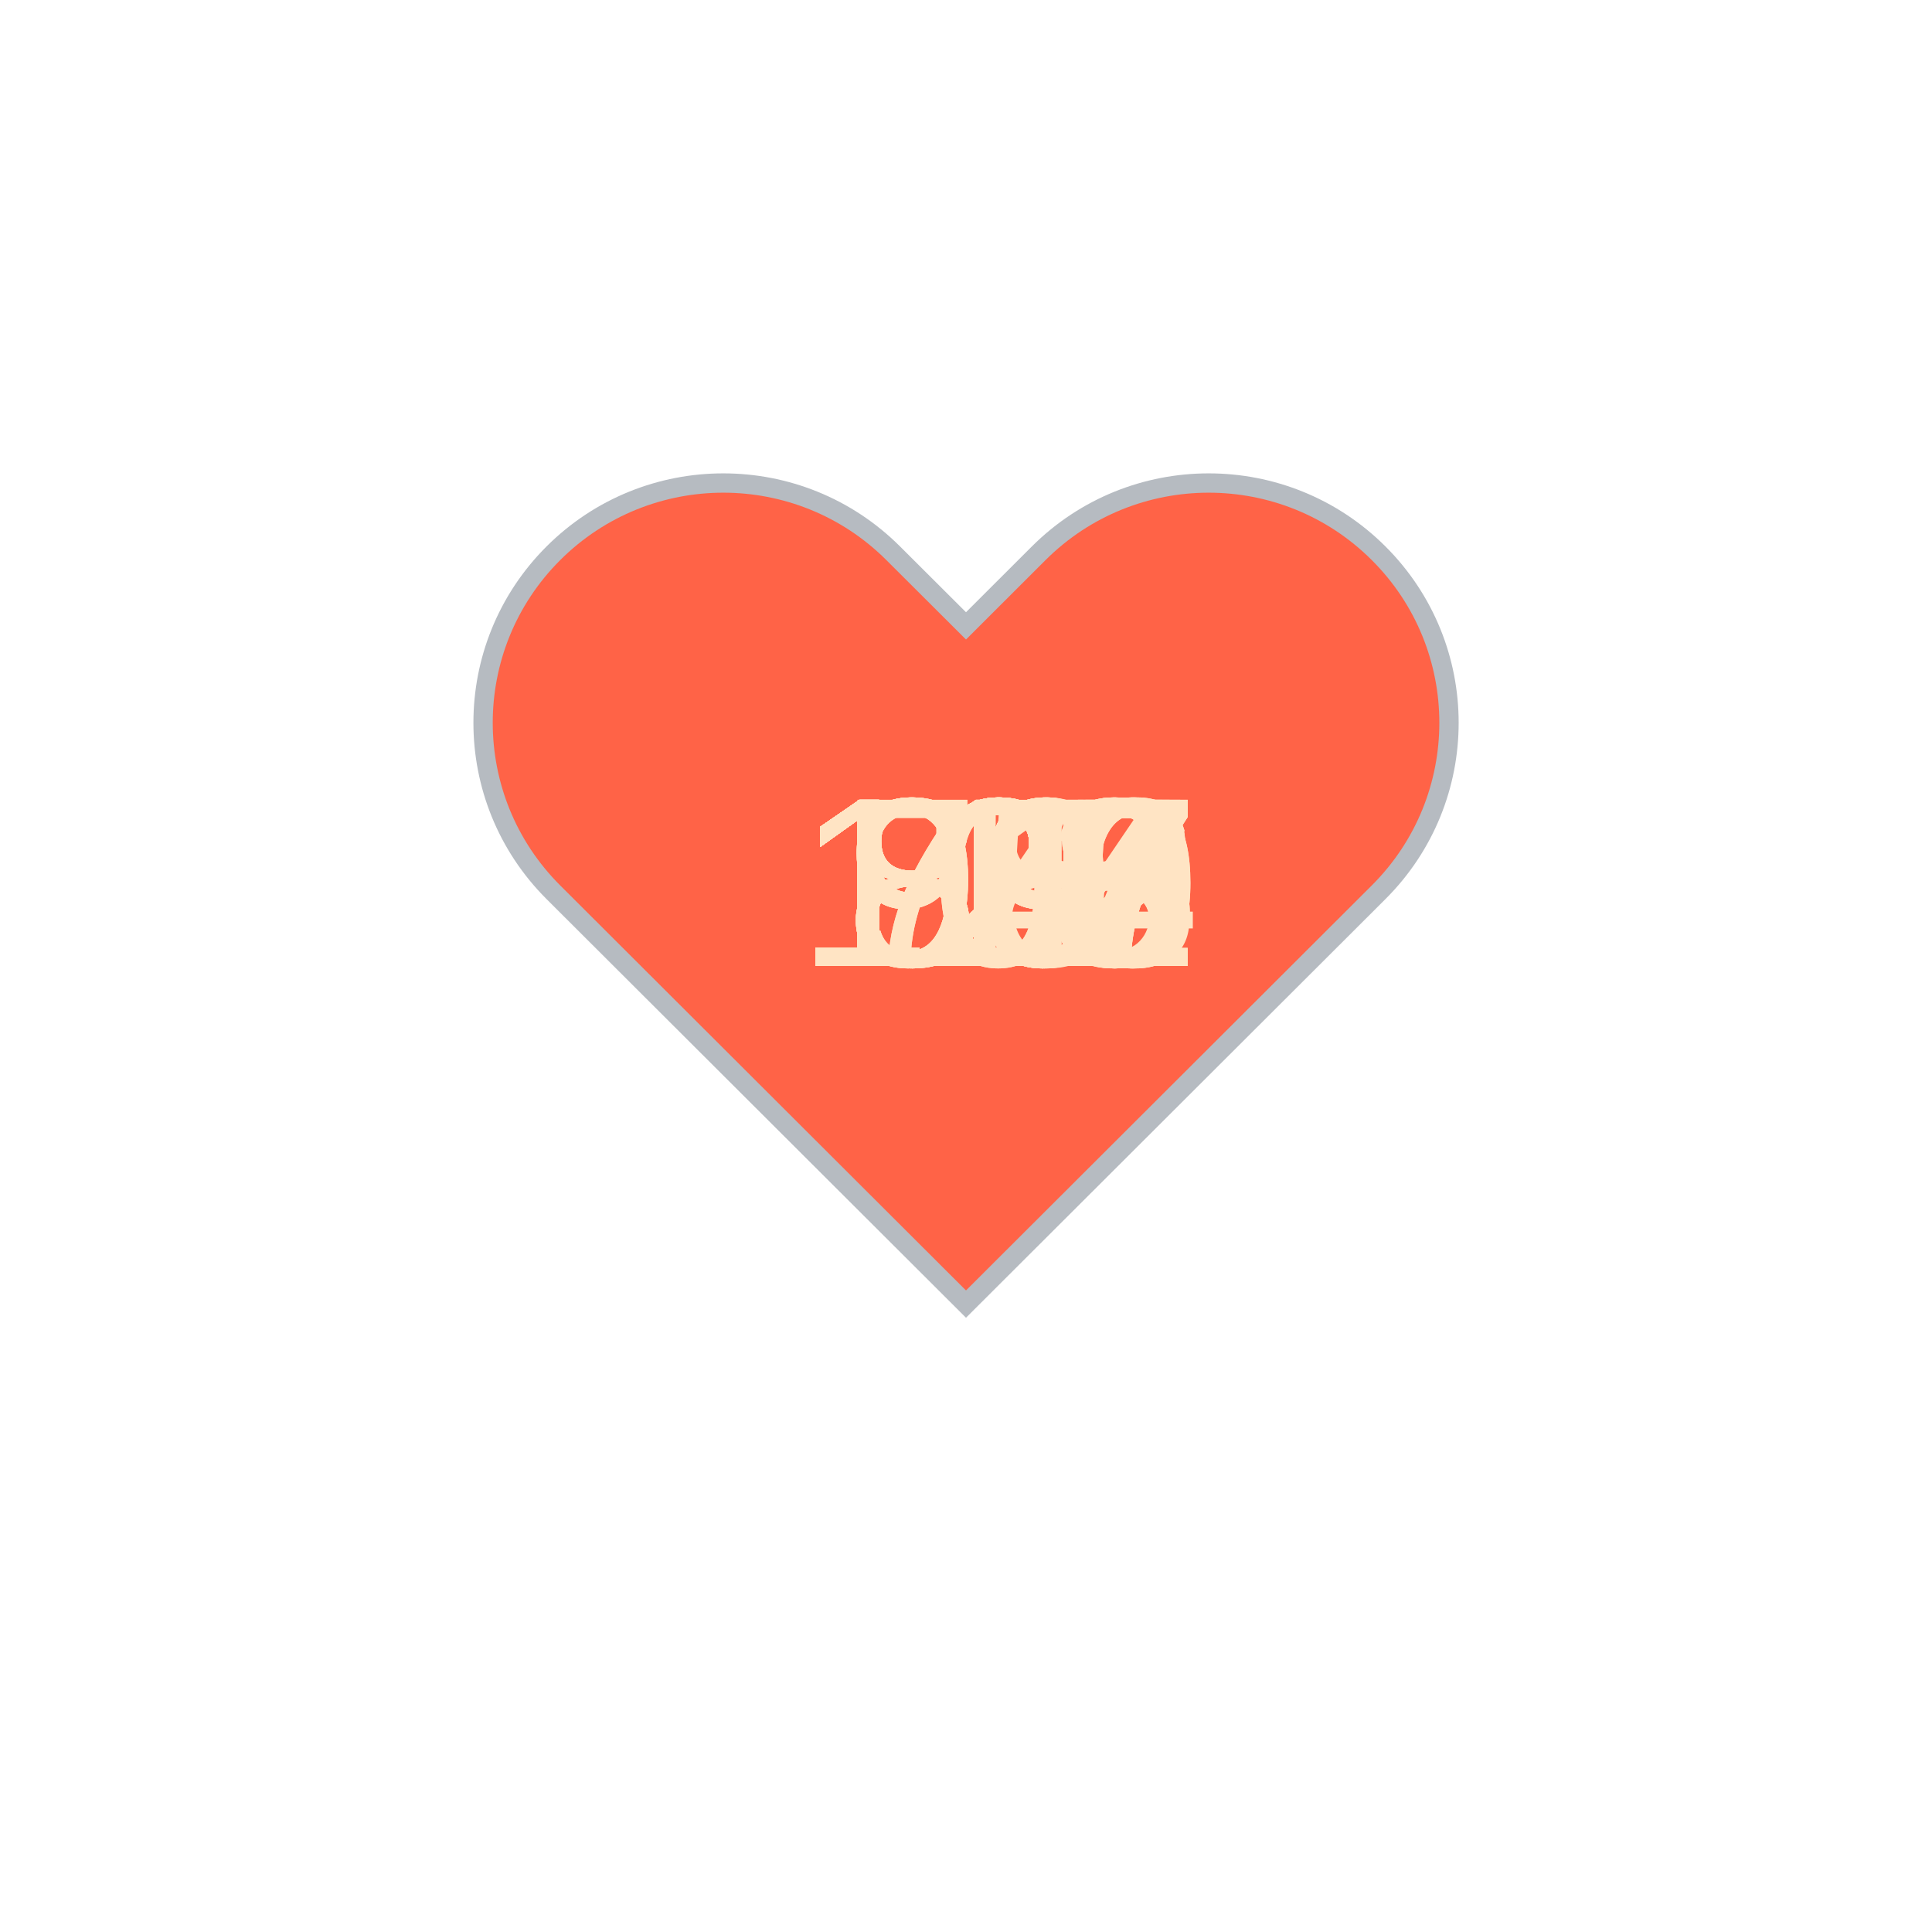
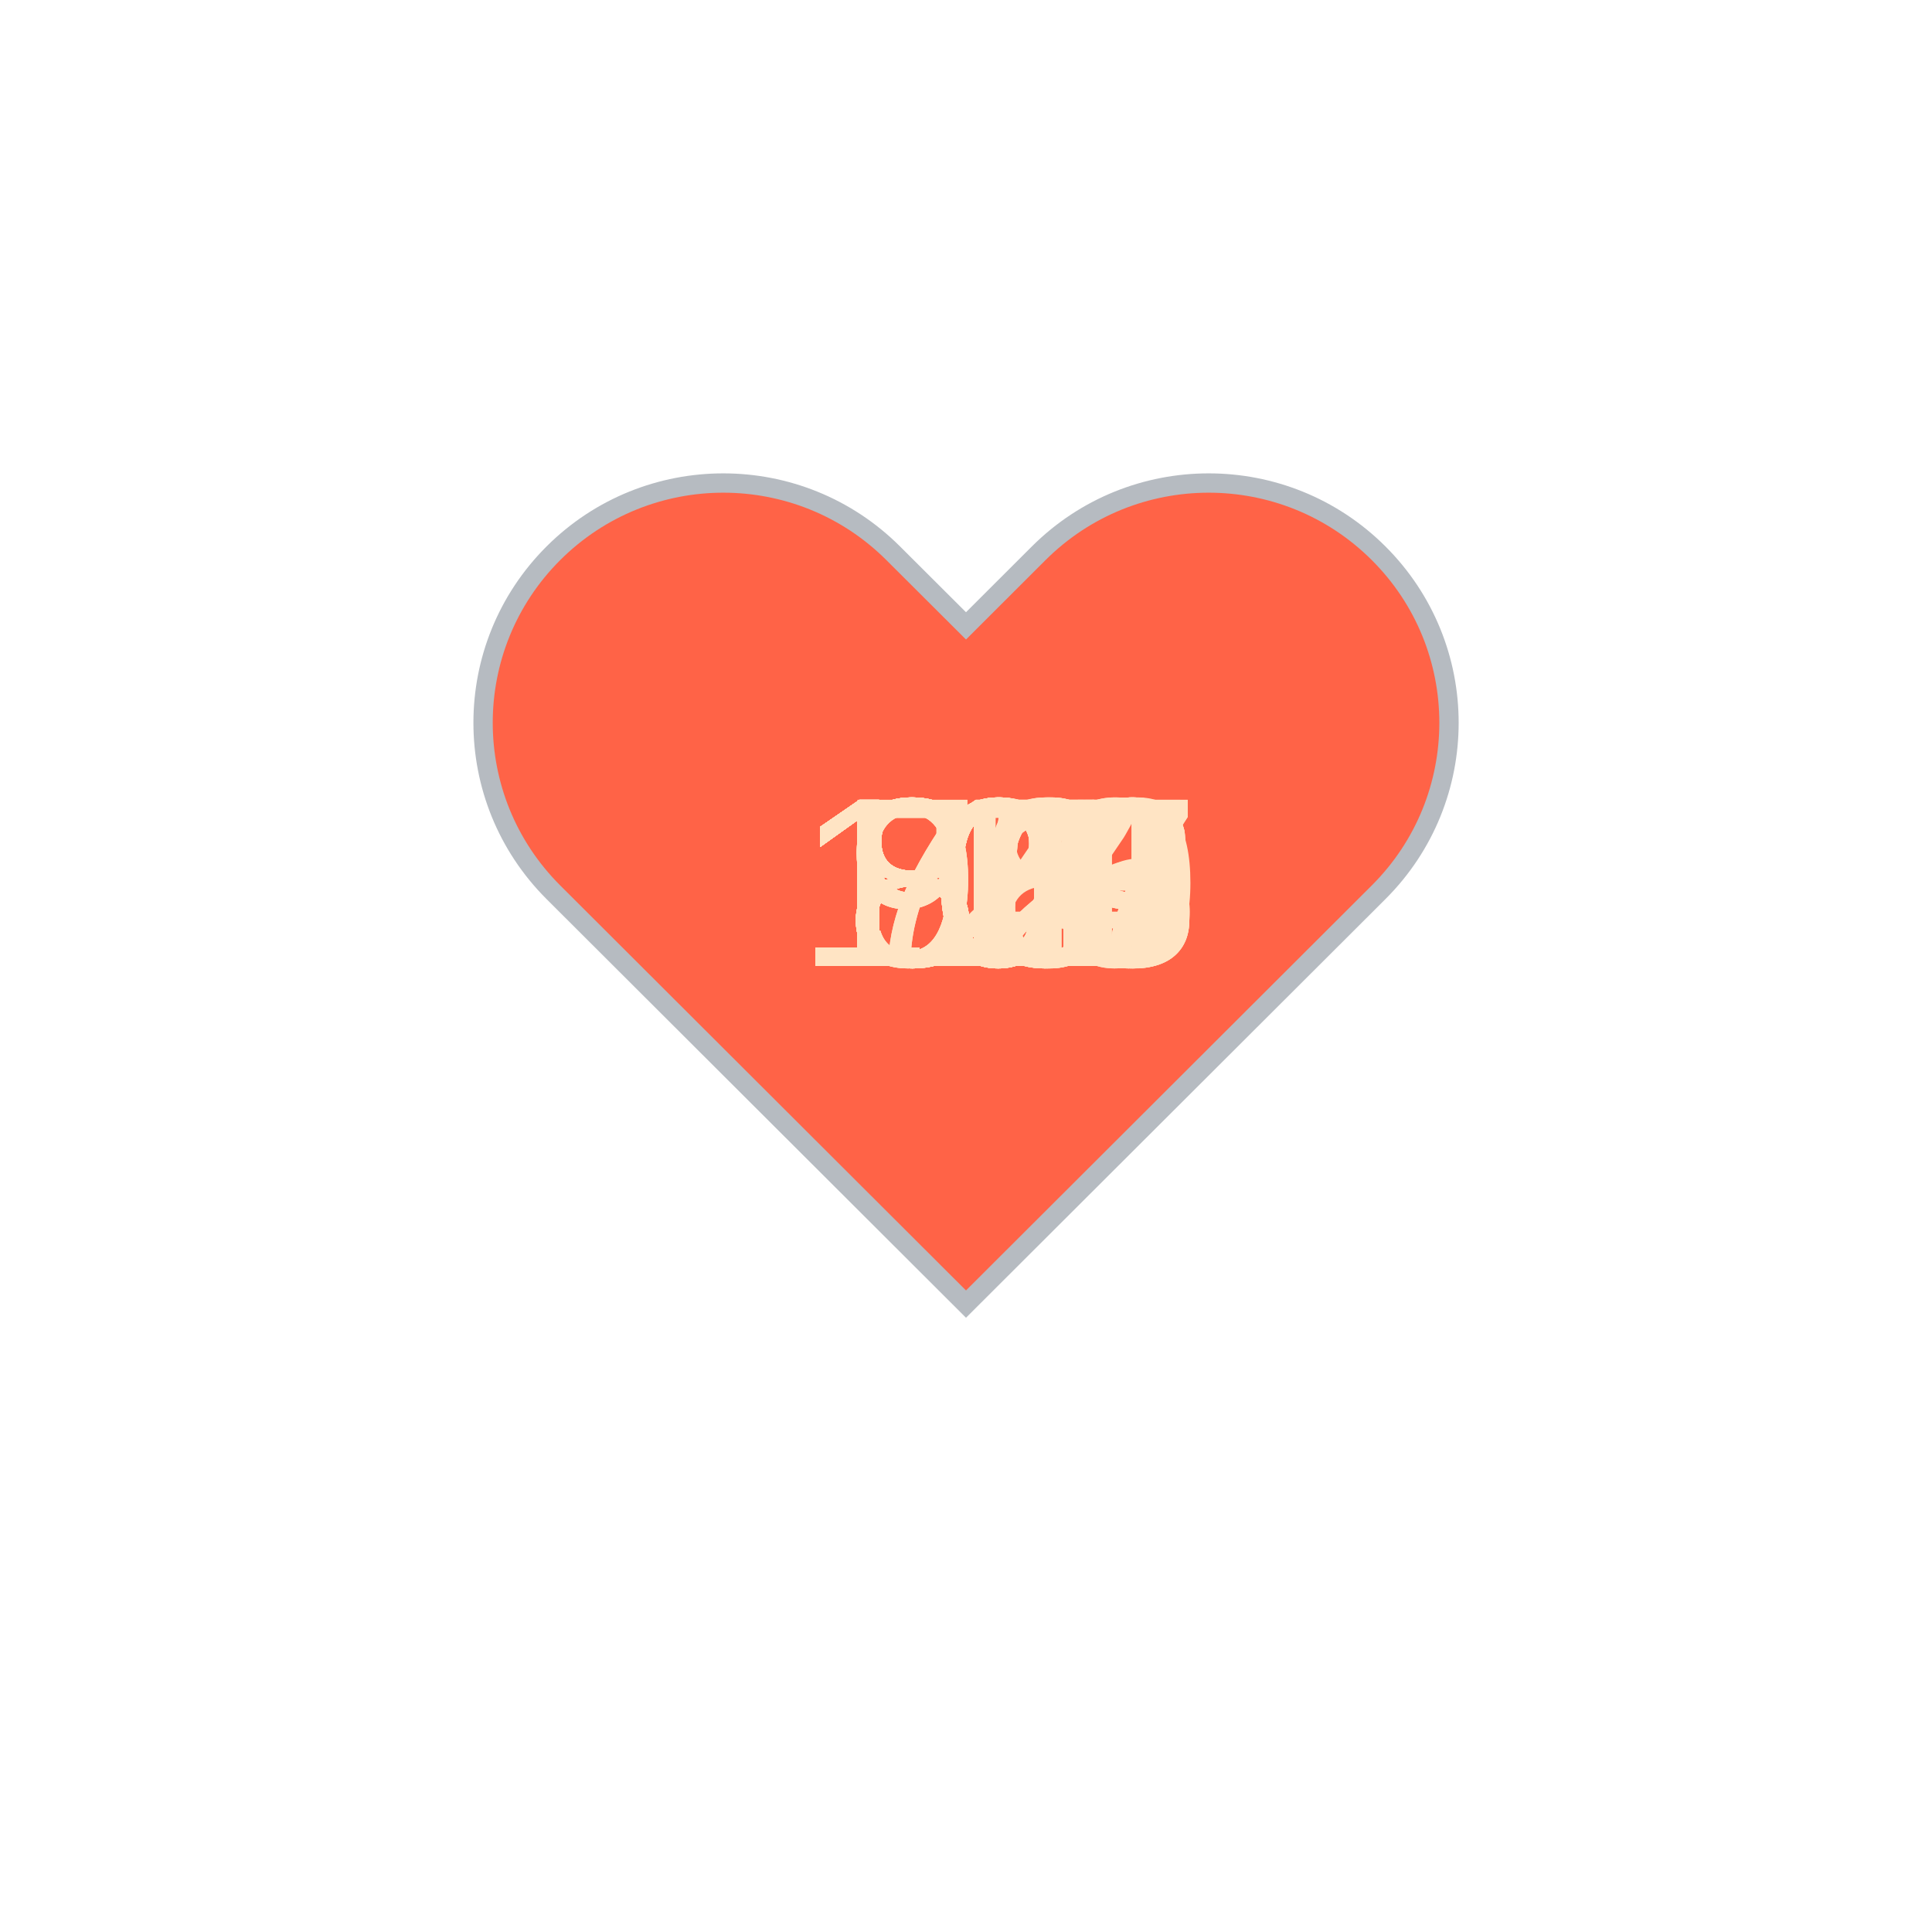
<svg xmlns="http://www.w3.org/2000/svg" baseProfile="full" height="150" version="1.1" viewBox="0,0,200,200" width="150">
  <defs />
  <g transform="translate(100 100)">
    <path d="M92.71,7.27L92.71,7.27c-9.71-9.69-25.46-9.69-35.18,0L50,14.79l-7.54-7.52C32.75-2.42,17-2.42,7.29,7.27v0 c-9.71,9.69-9.71,25.41,0,35.1L50,85l42.71-42.63C102.43,32.68,102.43,16.96,92.71,7.27z" fill="tomato" stroke="#B6BBC1" stroke-width="2" transform="translate(-50 -50)" />
    <animateTransform additive="sum" attributeName="transform" dur="1.2s" repeatCount="indefinite" type="scale" values="1; 1.5; 1.25; 1.5; 1.5; 1;" />
-     <text fill="bisque" style="font-size:25px; font-family:Arial" transform="translate(-17.5 0)">127<animate attributeName="visibility" dur="36.0s" keyTimes="0;0.03;0.07;0.1;0.13;0.17;0.2;0.23;0.27;0.3;0.33;0.37;0.4;0.43;0.47;0.5;0.53;0.57;0.6;0.63;0.67;0.7;0.73;0.77;0.8;0.83;0.87;0.9;0.93;0.97;1.0" repeatCount="indefinite" values="visible;hidden;hidden;hidden;hidden;hidden;hidden;hidden;hidden;hidden;hidden;hidden;hidden;hidden;hidden;hidden;hidden;hidden;hidden;hidden;hidden;hidden;hidden;hidden;hidden;hidden;hidden;hidden;hidden;hidden;hidden" />
+     <text fill="bisque" style="font-size:25px; font-family:Arial" transform="translate(-12.5 0)">86<animate attributeName="visibility" dur="36.0s" keyTimes="0;0.03;0.07;0.1;0.13;0.17;0.2;0.23;0.27;0.3;0.33;0.37;0.4;0.43;0.47;0.5;0.53;0.57;0.6;0.63;0.67;0.7;0.73;0.77;0.8;0.83;0.87;0.9;0.93;0.97;1.0" repeatCount="indefinite" values="visible;hidden;hidden;hidden;hidden;hidden;hidden;hidden;hidden;hidden;hidden;hidden;hidden;hidden;hidden;hidden;hidden;hidden;hidden;hidden;hidden;hidden;hidden;hidden;hidden;hidden;hidden;hidden;hidden;hidden;hidden" />
    </text>
-     <text fill="bisque" style="font-size:25px; font-family:Arial" transform="translate(-17.5 0)">126<animate attributeName="visibility" dur="36.0s" keyTimes="0;0.03;0.07;0.1;0.13;0.17;0.2;0.23;0.27;0.3;0.33;0.37;0.4;0.43;0.47;0.5;0.53;0.57;0.6;0.63;0.67;0.7;0.73;0.77;0.8;0.83;0.87;0.9;0.93;0.97;1.0" repeatCount="indefinite" values="hidden;visible;hidden;hidden;hidden;hidden;hidden;hidden;hidden;hidden;hidden;hidden;hidden;hidden;hidden;hidden;hidden;hidden;hidden;hidden;hidden;hidden;hidden;hidden;hidden;hidden;hidden;hidden;hidden;hidden;hidden" />
+     <text fill="bisque" style="font-size:25px; font-family:Arial" transform="translate(-12.5 0)">87<animate attributeName="visibility" dur="36.0s" keyTimes="0;0.03;0.07;0.1;0.13;0.17;0.2;0.23;0.27;0.3;0.33;0.37;0.4;0.43;0.47;0.5;0.53;0.57;0.6;0.63;0.67;0.7;0.73;0.77;0.8;0.83;0.87;0.9;0.93;0.97;1.0" repeatCount="indefinite" values="hidden;visible;hidden;hidden;hidden;hidden;hidden;hidden;hidden;hidden;hidden;hidden;hidden;hidden;hidden;hidden;hidden;hidden;hidden;hidden;hidden;hidden;hidden;hidden;hidden;hidden;hidden;hidden;hidden;hidden;hidden" />
    </text>
-     <text fill="bisque" style="font-size:25px; font-family:Arial" transform="translate(-17.5 0)">125<animate attributeName="visibility" dur="36.0s" keyTimes="0;0.03;0.07;0.1;0.13;0.17;0.2;0.23;0.27;0.3;0.33;0.37;0.4;0.43;0.47;0.5;0.53;0.57;0.6;0.63;0.67;0.7;0.73;0.77;0.8;0.83;0.87;0.9;0.93;0.97;1.0" repeatCount="indefinite" values="hidden;hidden;visible;hidden;hidden;hidden;hidden;hidden;hidden;hidden;hidden;hidden;hidden;hidden;hidden;hidden;hidden;hidden;hidden;hidden;hidden;hidden;hidden;hidden;hidden;hidden;hidden;hidden;hidden;hidden;hidden" />
+     <text fill="bisque" style="font-size:25px; font-family:Arial" transform="translate(-12.5 0)">85<animate attributeName="visibility" dur="36.0s" keyTimes="0;0.03;0.07;0.1;0.13;0.17;0.2;0.23;0.27;0.3;0.33;0.37;0.4;0.43;0.47;0.5;0.53;0.57;0.6;0.63;0.67;0.7;0.73;0.77;0.8;0.83;0.87;0.9;0.93;0.97;1.0" repeatCount="indefinite" values="hidden;hidden;visible;hidden;hidden;hidden;hidden;hidden;hidden;hidden;hidden;hidden;hidden;hidden;hidden;hidden;hidden;hidden;hidden;hidden;hidden;hidden;hidden;hidden;hidden;hidden;hidden;hidden;hidden;hidden;hidden" />
    </text>
-     <text fill="bisque" style="font-size:25px; font-family:Arial" transform="translate(-17.5 0)">118<animate attributeName="visibility" dur="36.0s" keyTimes="0;0.03;0.07;0.1;0.13;0.17;0.2;0.23;0.27;0.3;0.33;0.37;0.4;0.43;0.47;0.5;0.53;0.57;0.6;0.63;0.67;0.7;0.73;0.77;0.8;0.83;0.87;0.9;0.93;0.97;1.0" repeatCount="indefinite" values="hidden;hidden;hidden;visible;hidden;hidden;hidden;hidden;hidden;hidden;hidden;hidden;hidden;hidden;hidden;hidden;hidden;hidden;hidden;hidden;hidden;hidden;hidden;hidden;hidden;hidden;hidden;hidden;hidden;hidden;hidden" />
+     <text fill="bisque" style="font-size:25px; font-family:Arial" transform="translate(-12.5 0)">85<animate attributeName="visibility" dur="36.0s" keyTimes="0;0.03;0.07;0.1;0.13;0.17;0.2;0.23;0.27;0.3;0.33;0.37;0.4;0.43;0.47;0.5;0.53;0.57;0.6;0.63;0.67;0.7;0.73;0.77;0.8;0.83;0.87;0.9;0.93;0.97;1.0" repeatCount="indefinite" values="hidden;hidden;hidden;visible;hidden;hidden;hidden;hidden;hidden;hidden;hidden;hidden;hidden;hidden;hidden;hidden;hidden;hidden;hidden;hidden;hidden;hidden;hidden;hidden;hidden;hidden;hidden;hidden;hidden;hidden;hidden" />
    </text>
-     <text fill="bisque" style="font-size:25px; font-family:Arial" transform="translate(-17.5 0)">118<animate attributeName="visibility" dur="36.0s" keyTimes="0;0.03;0.07;0.1;0.13;0.17;0.2;0.23;0.27;0.3;0.33;0.37;0.4;0.43;0.47;0.5;0.53;0.57;0.6;0.63;0.67;0.7;0.73;0.77;0.8;0.83;0.87;0.9;0.93;0.97;1.0" repeatCount="indefinite" values="hidden;hidden;hidden;hidden;visible;hidden;hidden;hidden;hidden;hidden;hidden;hidden;hidden;hidden;hidden;hidden;hidden;hidden;hidden;hidden;hidden;hidden;hidden;hidden;hidden;hidden;hidden;hidden;hidden;hidden;hidden" />
+     <text fill="bisque" style="font-size:25px; font-family:Arial" transform="translate(-12.5 0)">85<animate attributeName="visibility" dur="36.0s" keyTimes="0;0.03;0.07;0.1;0.13;0.17;0.2;0.23;0.27;0.3;0.33;0.37;0.4;0.43;0.47;0.5;0.53;0.57;0.6;0.63;0.67;0.7;0.73;0.77;0.8;0.83;0.87;0.9;0.93;0.97;1.0" repeatCount="indefinite" values="hidden;hidden;hidden;hidden;visible;hidden;hidden;hidden;hidden;hidden;hidden;hidden;hidden;hidden;hidden;hidden;hidden;hidden;hidden;hidden;hidden;hidden;hidden;hidden;hidden;hidden;hidden;hidden;hidden;hidden;hidden" />
    </text>
-     <text fill="bisque" style="font-size:25px; font-family:Arial" transform="translate(-17.5 0)">122<animate attributeName="visibility" dur="36.0s" keyTimes="0;0.03;0.07;0.1;0.13;0.17;0.2;0.23;0.27;0.3;0.33;0.37;0.4;0.43;0.47;0.5;0.53;0.57;0.6;0.63;0.67;0.7;0.73;0.77;0.8;0.83;0.87;0.9;0.93;0.97;1.0" repeatCount="indefinite" values="hidden;hidden;hidden;hidden;hidden;visible;hidden;hidden;hidden;hidden;hidden;hidden;hidden;hidden;hidden;hidden;hidden;hidden;hidden;hidden;hidden;hidden;hidden;hidden;hidden;hidden;hidden;hidden;hidden;hidden;hidden" />
+     <text fill="bisque" style="font-size:25px; font-family:Arial" transform="translate(-12.5 0)">85<animate attributeName="visibility" dur="36.0s" keyTimes="0;0.03;0.07;0.1;0.13;0.17;0.2;0.23;0.27;0.3;0.33;0.37;0.4;0.43;0.47;0.5;0.53;0.57;0.6;0.63;0.67;0.7;0.73;0.77;0.8;0.83;0.87;0.9;0.93;0.97;1.0" repeatCount="indefinite" values="hidden;hidden;hidden;hidden;hidden;visible;hidden;hidden;hidden;hidden;hidden;hidden;hidden;hidden;hidden;hidden;hidden;hidden;hidden;hidden;hidden;hidden;hidden;hidden;hidden;hidden;hidden;hidden;hidden;hidden;hidden" />
    </text>
-     <text fill="bisque" style="font-size:25px; font-family:Arial" transform="translate(-17.5 0)">123<animate attributeName="visibility" dur="36.0s" keyTimes="0;0.03;0.07;0.1;0.13;0.17;0.2;0.23;0.27;0.3;0.33;0.37;0.4;0.43;0.47;0.5;0.53;0.57;0.6;0.63;0.67;0.7;0.73;0.77;0.8;0.83;0.87;0.9;0.93;0.97;1.0" repeatCount="indefinite" values="hidden;hidden;hidden;hidden;hidden;hidden;visible;hidden;hidden;hidden;hidden;hidden;hidden;hidden;hidden;hidden;hidden;hidden;hidden;hidden;hidden;hidden;hidden;hidden;hidden;hidden;hidden;hidden;hidden;hidden;hidden" />
+     <text fill="bisque" style="font-size:25px; font-family:Arial" transform="translate(-12.5 0)">85<animate attributeName="visibility" dur="36.0s" keyTimes="0;0.03;0.07;0.1;0.13;0.17;0.2;0.23;0.27;0.3;0.33;0.37;0.4;0.43;0.47;0.5;0.53;0.57;0.6;0.63;0.67;0.7;0.73;0.77;0.8;0.83;0.87;0.9;0.93;0.97;1.0" repeatCount="indefinite" values="hidden;hidden;hidden;hidden;hidden;hidden;visible;hidden;hidden;hidden;hidden;hidden;hidden;hidden;hidden;hidden;hidden;hidden;hidden;hidden;hidden;hidden;hidden;hidden;hidden;hidden;hidden;hidden;hidden;hidden;hidden" />
    </text>
-     <text fill="bisque" style="font-size:25px; font-family:Arial" transform="translate(-17.5 0)">124<animate attributeName="visibility" dur="36.0s" keyTimes="0;0.03;0.07;0.1;0.13;0.17;0.2;0.23;0.27;0.3;0.33;0.37;0.4;0.43;0.47;0.5;0.53;0.57;0.6;0.63;0.67;0.7;0.73;0.77;0.8;0.83;0.87;0.9;0.93;0.97;1.0" repeatCount="indefinite" values="hidden;hidden;hidden;hidden;hidden;hidden;hidden;visible;hidden;hidden;hidden;hidden;hidden;hidden;hidden;hidden;hidden;hidden;hidden;hidden;hidden;hidden;hidden;hidden;hidden;hidden;hidden;hidden;hidden;hidden;hidden" />
+     <text fill="bisque" style="font-size:25px; font-family:Arial" transform="translate(-12.5 0)">94<animate attributeName="visibility" dur="36.0s" keyTimes="0;0.03;0.07;0.1;0.13;0.17;0.2;0.23;0.27;0.3;0.33;0.37;0.4;0.43;0.47;0.5;0.53;0.57;0.6;0.63;0.67;0.7;0.73;0.77;0.8;0.83;0.87;0.9;0.93;0.97;1.0" repeatCount="indefinite" values="hidden;hidden;hidden;hidden;hidden;hidden;hidden;visible;hidden;hidden;hidden;hidden;hidden;hidden;hidden;hidden;hidden;hidden;hidden;hidden;hidden;hidden;hidden;hidden;hidden;hidden;hidden;hidden;hidden;hidden;hidden" />
    </text>
-     <text fill="bisque" style="font-size:25px; font-family:Arial" transform="translate(-17.5 0)">125<animate attributeName="visibility" dur="36.0s" keyTimes="0;0.03;0.07;0.1;0.13;0.17;0.2;0.23;0.27;0.3;0.33;0.37;0.4;0.43;0.47;0.5;0.53;0.57;0.6;0.63;0.67;0.7;0.73;0.77;0.8;0.83;0.87;0.9;0.93;0.97;1.0" repeatCount="indefinite" values="hidden;hidden;hidden;hidden;hidden;hidden;hidden;hidden;visible;hidden;hidden;hidden;hidden;hidden;hidden;hidden;hidden;hidden;hidden;hidden;hidden;hidden;hidden;hidden;hidden;hidden;hidden;hidden;hidden;hidden;hidden" />
+     <text fill="bisque" style="font-size:25px; font-family:Arial" transform="translate(-12.5 0)">92<animate attributeName="visibility" dur="36.0s" keyTimes="0;0.03;0.07;0.1;0.13;0.17;0.2;0.23;0.27;0.3;0.33;0.37;0.4;0.43;0.47;0.5;0.53;0.57;0.6;0.63;0.67;0.7;0.73;0.77;0.8;0.83;0.87;0.9;0.93;0.97;1.0" repeatCount="indefinite" values="hidden;hidden;hidden;hidden;hidden;hidden;hidden;hidden;visible;hidden;hidden;hidden;hidden;hidden;hidden;hidden;hidden;hidden;hidden;hidden;hidden;hidden;hidden;hidden;hidden;hidden;hidden;hidden;hidden;hidden;hidden" />
    </text>
-     <text fill="bisque" style="font-size:25px; font-family:Arial" transform="translate(-17.5 0)">127<animate attributeName="visibility" dur="36.0s" keyTimes="0;0.03;0.07;0.1;0.13;0.17;0.2;0.23;0.27;0.3;0.33;0.37;0.4;0.43;0.47;0.5;0.53;0.57;0.6;0.63;0.67;0.7;0.73;0.77;0.8;0.83;0.87;0.9;0.93;0.97;1.0" repeatCount="indefinite" values="hidden;hidden;hidden;hidden;hidden;hidden;hidden;hidden;hidden;visible;hidden;hidden;hidden;hidden;hidden;hidden;hidden;hidden;hidden;hidden;hidden;hidden;hidden;hidden;hidden;hidden;hidden;hidden;hidden;hidden;hidden" />
+     <text fill="bisque" style="font-size:25px; font-family:Arial" transform="translate(-12.5 0)">91<animate attributeName="visibility" dur="36.0s" keyTimes="0;0.03;0.07;0.1;0.13;0.17;0.2;0.23;0.27;0.3;0.33;0.37;0.4;0.43;0.47;0.5;0.53;0.57;0.6;0.63;0.67;0.7;0.73;0.77;0.8;0.83;0.87;0.9;0.93;0.97;1.0" repeatCount="indefinite" values="hidden;hidden;hidden;hidden;hidden;hidden;hidden;hidden;hidden;visible;hidden;hidden;hidden;hidden;hidden;hidden;hidden;hidden;hidden;hidden;hidden;hidden;hidden;hidden;hidden;hidden;hidden;hidden;hidden;hidden;hidden" />
    </text>
-     <text fill="bisque" style="font-size:25px; font-family:Arial" transform="translate(-17.5 0)">127<animate attributeName="visibility" dur="36.0s" keyTimes="0;0.03;0.07;0.1;0.13;0.17;0.2;0.23;0.27;0.3;0.33;0.37;0.4;0.43;0.47;0.5;0.53;0.57;0.6;0.63;0.67;0.7;0.73;0.77;0.8;0.83;0.87;0.9;0.93;0.97;1.0" repeatCount="indefinite" values="hidden;hidden;hidden;hidden;hidden;hidden;hidden;hidden;hidden;hidden;visible;hidden;hidden;hidden;hidden;hidden;hidden;hidden;hidden;hidden;hidden;hidden;hidden;hidden;hidden;hidden;hidden;hidden;hidden;hidden;hidden" />
+     <text fill="bisque" style="font-size:25px; font-family:Arial" transform="translate(-12.5 0)">86<animate attributeName="visibility" dur="36.0s" keyTimes="0;0.03;0.07;0.1;0.13;0.17;0.2;0.23;0.27;0.3;0.33;0.37;0.4;0.43;0.47;0.5;0.53;0.57;0.6;0.63;0.67;0.7;0.73;0.77;0.8;0.83;0.87;0.9;0.93;0.97;1.0" repeatCount="indefinite" values="hidden;hidden;hidden;hidden;hidden;hidden;hidden;hidden;hidden;hidden;visible;hidden;hidden;hidden;hidden;hidden;hidden;hidden;hidden;hidden;hidden;hidden;hidden;hidden;hidden;hidden;hidden;hidden;hidden;hidden;hidden" />
    </text>
-     <text fill="bisque" style="font-size:25px; font-family:Arial" transform="translate(-17.5 0)">126<animate attributeName="visibility" dur="36.0s" keyTimes="0;0.03;0.07;0.1;0.13;0.17;0.2;0.23;0.27;0.3;0.33;0.37;0.4;0.43;0.47;0.5;0.53;0.57;0.6;0.63;0.67;0.7;0.73;0.77;0.8;0.83;0.87;0.9;0.93;0.97;1.0" repeatCount="indefinite" values="hidden;hidden;hidden;hidden;hidden;hidden;hidden;hidden;hidden;hidden;hidden;visible;hidden;hidden;hidden;hidden;hidden;hidden;hidden;hidden;hidden;hidden;hidden;hidden;hidden;hidden;hidden;hidden;hidden;hidden;hidden" />
+     <text fill="bisque" style="font-size:25px; font-family:Arial" transform="translate(-12.5 0)">88<animate attributeName="visibility" dur="36.0s" keyTimes="0;0.03;0.07;0.1;0.13;0.17;0.2;0.23;0.27;0.3;0.33;0.37;0.4;0.43;0.47;0.5;0.53;0.57;0.6;0.63;0.67;0.7;0.73;0.77;0.8;0.83;0.87;0.9;0.93;0.97;1.0" repeatCount="indefinite" values="hidden;hidden;hidden;hidden;hidden;hidden;hidden;hidden;hidden;hidden;hidden;visible;hidden;hidden;hidden;hidden;hidden;hidden;hidden;hidden;hidden;hidden;hidden;hidden;hidden;hidden;hidden;hidden;hidden;hidden;hidden" />
    </text>
-     <text fill="bisque" style="font-size:25px; font-family:Arial" transform="translate(-17.5 0)">122<animate attributeName="visibility" dur="36.0s" keyTimes="0;0.03;0.07;0.1;0.13;0.17;0.2;0.23;0.27;0.3;0.33;0.37;0.4;0.43;0.47;0.5;0.53;0.57;0.6;0.63;0.67;0.7;0.73;0.77;0.8;0.83;0.87;0.9;0.93;0.97;1.0" repeatCount="indefinite" values="hidden;hidden;hidden;hidden;hidden;hidden;hidden;hidden;hidden;hidden;hidden;hidden;visible;hidden;hidden;hidden;hidden;hidden;hidden;hidden;hidden;hidden;hidden;hidden;hidden;hidden;hidden;hidden;hidden;hidden;hidden" />
+     <text fill="bisque" style="font-size:25px; font-family:Arial" transform="translate(-17.5 0)">126<animate attributeName="visibility" dur="36.0s" keyTimes="0;0.03;0.07;0.1;0.13;0.17;0.2;0.23;0.27;0.3;0.33;0.37;0.4;0.43;0.47;0.5;0.53;0.57;0.6;0.63;0.67;0.7;0.73;0.77;0.8;0.83;0.87;0.9;0.93;0.97;1.0" repeatCount="indefinite" values="hidden;hidden;hidden;hidden;hidden;hidden;hidden;hidden;hidden;hidden;hidden;hidden;visible;hidden;hidden;hidden;hidden;hidden;hidden;hidden;hidden;hidden;hidden;hidden;hidden;hidden;hidden;hidden;hidden;hidden;hidden" />
    </text>
-     <text fill="bisque" style="font-size:25px; font-family:Arial" transform="translate(-17.5 0)">115<animate attributeName="visibility" dur="36.0s" keyTimes="0;0.03;0.07;0.1;0.13;0.17;0.2;0.23;0.27;0.3;0.33;0.37;0.4;0.43;0.47;0.5;0.53;0.57;0.6;0.63;0.67;0.7;0.73;0.77;0.8;0.83;0.87;0.9;0.93;0.97;1.0" repeatCount="indefinite" values="hidden;hidden;hidden;hidden;hidden;hidden;hidden;hidden;hidden;hidden;hidden;hidden;hidden;visible;hidden;hidden;hidden;hidden;hidden;hidden;hidden;hidden;hidden;hidden;hidden;hidden;hidden;hidden;hidden;hidden;hidden" />
+     <text fill="bisque" style="font-size:25px; font-family:Arial" transform="translate(-17.5 0)">125<animate attributeName="visibility" dur="36.0s" keyTimes="0;0.03;0.07;0.1;0.13;0.17;0.2;0.23;0.27;0.3;0.33;0.37;0.4;0.43;0.47;0.5;0.53;0.57;0.6;0.63;0.67;0.7;0.73;0.77;0.8;0.83;0.87;0.9;0.93;0.97;1.0" repeatCount="indefinite" values="hidden;hidden;hidden;hidden;hidden;hidden;hidden;hidden;hidden;hidden;hidden;hidden;hidden;visible;hidden;hidden;hidden;hidden;hidden;hidden;hidden;hidden;hidden;hidden;hidden;hidden;hidden;hidden;hidden;hidden;hidden" />
    </text>
-     <text fill="bisque" style="font-size:25px; font-family:Arial" transform="translate(-17.5 0)">113<animate attributeName="visibility" dur="36.0s" keyTimes="0;0.03;0.07;0.1;0.13;0.17;0.2;0.23;0.27;0.3;0.33;0.37;0.4;0.43;0.47;0.5;0.53;0.57;0.6;0.63;0.67;0.7;0.73;0.77;0.8;0.83;0.87;0.9;0.93;0.97;1.0" repeatCount="indefinite" values="hidden;hidden;hidden;hidden;hidden;hidden;hidden;hidden;hidden;hidden;hidden;hidden;hidden;hidden;visible;hidden;hidden;hidden;hidden;hidden;hidden;hidden;hidden;hidden;hidden;hidden;hidden;hidden;hidden;hidden;hidden" />
+     <text fill="bisque" style="font-size:25px; font-family:Arial" transform="translate(-17.5 0)">123<animate attributeName="visibility" dur="36.0s" keyTimes="0;0.03;0.07;0.1;0.13;0.17;0.2;0.23;0.27;0.3;0.33;0.37;0.4;0.43;0.47;0.5;0.53;0.57;0.6;0.63;0.67;0.7;0.73;0.77;0.8;0.83;0.87;0.9;0.93;0.97;1.0" repeatCount="indefinite" values="hidden;hidden;hidden;hidden;hidden;hidden;hidden;hidden;hidden;hidden;hidden;hidden;hidden;hidden;visible;hidden;hidden;hidden;hidden;hidden;hidden;hidden;hidden;hidden;hidden;hidden;hidden;hidden;hidden;hidden;hidden" />
    </text>
-     <text fill="bisque" style="font-size:25px; font-family:Arial" transform="translate(-17.5 0)">113<animate attributeName="visibility" dur="36.0s" keyTimes="0;0.03;0.07;0.1;0.13;0.17;0.2;0.23;0.27;0.3;0.33;0.37;0.4;0.43;0.47;0.5;0.53;0.57;0.6;0.63;0.67;0.7;0.73;0.77;0.8;0.83;0.87;0.9;0.93;0.97;1.0" repeatCount="indefinite" values="hidden;hidden;hidden;hidden;hidden;hidden;hidden;hidden;hidden;hidden;hidden;hidden;hidden;hidden;hidden;visible;hidden;hidden;hidden;hidden;hidden;hidden;hidden;hidden;hidden;hidden;hidden;hidden;hidden;hidden;hidden" />
+     <text fill="bisque" style="font-size:25px; font-family:Arial" transform="translate(-17.5 0)">114<animate attributeName="visibility" dur="36.0s" keyTimes="0;0.03;0.07;0.1;0.13;0.17;0.2;0.23;0.27;0.3;0.33;0.37;0.4;0.43;0.47;0.5;0.53;0.57;0.6;0.63;0.67;0.7;0.73;0.77;0.8;0.83;0.87;0.9;0.93;0.97;1.0" repeatCount="indefinite" values="hidden;hidden;hidden;hidden;hidden;hidden;hidden;hidden;hidden;hidden;hidden;hidden;hidden;hidden;hidden;visible;hidden;hidden;hidden;hidden;hidden;hidden;hidden;hidden;hidden;hidden;hidden;hidden;hidden;hidden;hidden" />
    </text>
-     <text fill="bisque" style="font-size:25px; font-family:Arial" transform="translate(-17.5 0)">112<animate attributeName="visibility" dur="36.0s" keyTimes="0;0.03;0.07;0.1;0.13;0.17;0.2;0.23;0.27;0.3;0.33;0.37;0.4;0.43;0.47;0.5;0.53;0.57;0.6;0.63;0.67;0.7;0.73;0.77;0.8;0.83;0.87;0.9;0.93;0.97;1.0" repeatCount="indefinite" values="hidden;hidden;hidden;hidden;hidden;hidden;hidden;hidden;hidden;hidden;hidden;hidden;hidden;hidden;hidden;hidden;visible;hidden;hidden;hidden;hidden;hidden;hidden;hidden;hidden;hidden;hidden;hidden;hidden;hidden;hidden" />
+     <text fill="bisque" style="font-size:25px; font-family:Arial" transform="translate(-17.5 0)">108<animate attributeName="visibility" dur="36.0s" keyTimes="0;0.03;0.07;0.1;0.13;0.17;0.2;0.23;0.27;0.3;0.33;0.37;0.4;0.43;0.47;0.5;0.53;0.57;0.6;0.63;0.67;0.7;0.73;0.77;0.8;0.83;0.87;0.9;0.93;0.97;1.0" repeatCount="indefinite" values="hidden;hidden;hidden;hidden;hidden;hidden;hidden;hidden;hidden;hidden;hidden;hidden;hidden;hidden;hidden;hidden;visible;hidden;hidden;hidden;hidden;hidden;hidden;hidden;hidden;hidden;hidden;hidden;hidden;hidden;hidden" />
    </text>
-     <text fill="bisque" style="font-size:25px; font-family:Arial" transform="translate(-17.5 0)">117<animate attributeName="visibility" dur="36.0s" keyTimes="0;0.03;0.07;0.1;0.13;0.17;0.2;0.23;0.27;0.3;0.33;0.37;0.4;0.43;0.47;0.5;0.53;0.57;0.6;0.63;0.67;0.7;0.73;0.77;0.8;0.83;0.87;0.9;0.93;0.97;1.0" repeatCount="indefinite" values="hidden;hidden;hidden;hidden;hidden;hidden;hidden;hidden;hidden;hidden;hidden;hidden;hidden;hidden;hidden;hidden;hidden;visible;hidden;hidden;hidden;hidden;hidden;hidden;hidden;hidden;hidden;hidden;hidden;hidden;hidden" />
+     <text fill="bisque" style="font-size:25px; font-family:Arial" transform="translate(-17.5 0)">108<animate attributeName="visibility" dur="36.0s" keyTimes="0;0.03;0.07;0.1;0.13;0.17;0.2;0.23;0.27;0.3;0.33;0.37;0.4;0.43;0.47;0.5;0.53;0.57;0.6;0.63;0.67;0.7;0.73;0.77;0.8;0.83;0.87;0.9;0.93;0.97;1.0" repeatCount="indefinite" values="hidden;hidden;hidden;hidden;hidden;hidden;hidden;hidden;hidden;hidden;hidden;hidden;hidden;hidden;hidden;hidden;hidden;visible;hidden;hidden;hidden;hidden;hidden;hidden;hidden;hidden;hidden;hidden;hidden;hidden;hidden" />
    </text>
-     <text fill="bisque" style="font-size:25px; font-family:Arial" transform="translate(-17.5 0)">100<animate attributeName="visibility" dur="36.0s" keyTimes="0;0.03;0.07;0.1;0.13;0.17;0.2;0.23;0.27;0.3;0.33;0.37;0.4;0.43;0.47;0.5;0.53;0.57;0.6;0.63;0.67;0.7;0.73;0.77;0.8;0.83;0.87;0.9;0.93;0.97;1.0" repeatCount="indefinite" values="hidden;hidden;hidden;hidden;hidden;hidden;hidden;hidden;hidden;hidden;hidden;hidden;hidden;hidden;hidden;hidden;hidden;hidden;visible;hidden;hidden;hidden;hidden;hidden;hidden;hidden;hidden;hidden;hidden;hidden;hidden" />
+     <text fill="bisque" style="font-size:25px; font-family:Arial" transform="translate(-17.5 0)">107<animate attributeName="visibility" dur="36.0s" keyTimes="0;0.03;0.07;0.1;0.13;0.17;0.2;0.23;0.27;0.3;0.33;0.37;0.4;0.43;0.47;0.5;0.53;0.57;0.6;0.63;0.67;0.7;0.73;0.77;0.8;0.83;0.87;0.9;0.93;0.97;1.0" repeatCount="indefinite" values="hidden;hidden;hidden;hidden;hidden;hidden;hidden;hidden;hidden;hidden;hidden;hidden;hidden;hidden;hidden;hidden;hidden;hidden;visible;hidden;hidden;hidden;hidden;hidden;hidden;hidden;hidden;hidden;hidden;hidden;hidden" />
    </text>
-     <text fill="bisque" style="font-size:25px; font-family:Arial" transform="translate(-12.5 0)">99<animate attributeName="visibility" dur="36.0s" keyTimes="0;0.03;0.07;0.1;0.13;0.17;0.2;0.23;0.27;0.3;0.33;0.37;0.4;0.43;0.47;0.5;0.53;0.57;0.6;0.63;0.67;0.7;0.73;0.77;0.8;0.83;0.87;0.9;0.93;0.97;1.0" repeatCount="indefinite" values="hidden;hidden;hidden;hidden;hidden;hidden;hidden;hidden;hidden;hidden;hidden;hidden;hidden;hidden;hidden;hidden;hidden;hidden;hidden;visible;hidden;hidden;hidden;hidden;hidden;hidden;hidden;hidden;hidden;hidden;hidden" />
+     <text fill="bisque" style="font-size:25px; font-family:Arial" transform="translate(-17.5 0)">111<animate attributeName="visibility" dur="36.0s" keyTimes="0;0.03;0.07;0.1;0.13;0.17;0.2;0.23;0.27;0.3;0.33;0.37;0.4;0.43;0.47;0.5;0.53;0.57;0.6;0.63;0.67;0.7;0.73;0.77;0.8;0.83;0.87;0.9;0.93;0.97;1.0" repeatCount="indefinite" values="hidden;hidden;hidden;hidden;hidden;hidden;hidden;hidden;hidden;hidden;hidden;hidden;hidden;hidden;hidden;hidden;hidden;hidden;hidden;visible;hidden;hidden;hidden;hidden;hidden;hidden;hidden;hidden;hidden;hidden;hidden" />
    </text>
-     <text fill="bisque" style="font-size:25px; font-family:Arial" transform="translate(-17.5 0)">100<animate attributeName="visibility" dur="36.0s" keyTimes="0;0.03;0.07;0.1;0.13;0.17;0.2;0.23;0.27;0.3;0.33;0.37;0.4;0.43;0.47;0.5;0.53;0.57;0.6;0.63;0.67;0.7;0.73;0.77;0.8;0.83;0.87;0.9;0.93;0.97;1.0" repeatCount="indefinite" values="hidden;hidden;hidden;hidden;hidden;hidden;hidden;hidden;hidden;hidden;hidden;hidden;hidden;hidden;hidden;hidden;hidden;hidden;hidden;hidden;visible;hidden;hidden;hidden;hidden;hidden;hidden;hidden;hidden;hidden;hidden" />
+     <text fill="bisque" style="font-size:25px; font-family:Arial" transform="translate(-17.5 0)">110<animate attributeName="visibility" dur="36.0s" keyTimes="0;0.03;0.07;0.1;0.13;0.17;0.2;0.23;0.27;0.3;0.33;0.37;0.4;0.43;0.47;0.5;0.53;0.57;0.6;0.63;0.67;0.7;0.73;0.77;0.8;0.83;0.87;0.9;0.93;0.97;1.0" repeatCount="indefinite" values="hidden;hidden;hidden;hidden;hidden;hidden;hidden;hidden;hidden;hidden;hidden;hidden;hidden;hidden;hidden;hidden;hidden;hidden;hidden;hidden;visible;hidden;hidden;hidden;hidden;hidden;hidden;hidden;hidden;hidden;hidden" />
    </text>
-     <text fill="bisque" style="font-size:25px; font-family:Arial" transform="translate(-12.5 0)">91<animate attributeName="visibility" dur="36.0s" keyTimes="0;0.03;0.07;0.1;0.13;0.17;0.2;0.23;0.27;0.3;0.33;0.37;0.4;0.43;0.47;0.5;0.53;0.57;0.6;0.63;0.67;0.7;0.73;0.77;0.8;0.83;0.87;0.9;0.93;0.97;1.0" repeatCount="indefinite" values="hidden;hidden;hidden;hidden;hidden;hidden;hidden;hidden;hidden;hidden;hidden;hidden;hidden;hidden;hidden;hidden;hidden;hidden;hidden;hidden;hidden;visible;hidden;hidden;hidden;hidden;hidden;hidden;hidden;hidden;hidden" />
+     <text fill="bisque" style="font-size:25px; font-family:Arial" transform="translate(-17.5 0)">109<animate attributeName="visibility" dur="36.0s" keyTimes="0;0.03;0.07;0.1;0.13;0.17;0.2;0.23;0.27;0.3;0.33;0.37;0.4;0.43;0.47;0.5;0.53;0.57;0.6;0.63;0.67;0.7;0.73;0.77;0.8;0.83;0.87;0.9;0.93;0.97;1.0" repeatCount="indefinite" values="hidden;hidden;hidden;hidden;hidden;hidden;hidden;hidden;hidden;hidden;hidden;hidden;hidden;hidden;hidden;hidden;hidden;hidden;hidden;hidden;hidden;visible;hidden;hidden;hidden;hidden;hidden;hidden;hidden;hidden;hidden" />
    </text>
-     <text fill="bisque" style="font-size:25px; font-family:Arial" transform="translate(-12.5 0)">89<animate attributeName="visibility" dur="36.0s" keyTimes="0;0.03;0.07;0.1;0.13;0.17;0.2;0.23;0.27;0.3;0.33;0.37;0.4;0.43;0.47;0.5;0.53;0.57;0.6;0.63;0.67;0.7;0.73;0.77;0.8;0.83;0.87;0.9;0.93;0.97;1.0" repeatCount="indefinite" values="hidden;hidden;hidden;hidden;hidden;hidden;hidden;hidden;hidden;hidden;hidden;hidden;hidden;hidden;hidden;hidden;hidden;hidden;hidden;hidden;hidden;hidden;visible;hidden;hidden;hidden;hidden;hidden;hidden;hidden;hidden" />
+     <text fill="bisque" style="font-size:25px; font-family:Arial" transform="translate(-17.5 0)">109<animate attributeName="visibility" dur="36.0s" keyTimes="0;0.03;0.07;0.1;0.13;0.17;0.2;0.23;0.27;0.3;0.33;0.37;0.4;0.43;0.47;0.5;0.53;0.57;0.6;0.63;0.67;0.7;0.73;0.77;0.8;0.83;0.87;0.9;0.93;0.97;1.0" repeatCount="indefinite" values="hidden;hidden;hidden;hidden;hidden;hidden;hidden;hidden;hidden;hidden;hidden;hidden;hidden;hidden;hidden;hidden;hidden;hidden;hidden;hidden;hidden;hidden;visible;hidden;hidden;hidden;hidden;hidden;hidden;hidden;hidden" />
    </text>
-     <text fill="bisque" style="font-size:25px; font-family:Arial" transform="translate(-12.5 0)">88<animate attributeName="visibility" dur="36.0s" keyTimes="0;0.03;0.07;0.1;0.13;0.17;0.2;0.23;0.27;0.3;0.33;0.37;0.4;0.43;0.47;0.5;0.53;0.57;0.6;0.63;0.67;0.7;0.73;0.77;0.8;0.83;0.87;0.9;0.93;0.97;1.0" repeatCount="indefinite" values="hidden;hidden;hidden;hidden;hidden;hidden;hidden;hidden;hidden;hidden;hidden;hidden;hidden;hidden;hidden;hidden;hidden;hidden;hidden;hidden;hidden;hidden;hidden;visible;hidden;hidden;hidden;hidden;hidden;hidden;hidden" />
+     <text fill="bisque" style="font-size:25px; font-family:Arial" transform="translate(-17.5 0)">109<animate attributeName="visibility" dur="36.0s" keyTimes="0;0.03;0.07;0.1;0.13;0.17;0.2;0.23;0.27;0.3;0.33;0.37;0.4;0.43;0.47;0.5;0.53;0.57;0.6;0.63;0.67;0.7;0.73;0.77;0.8;0.83;0.87;0.9;0.93;0.97;1.0" repeatCount="indefinite" values="hidden;hidden;hidden;hidden;hidden;hidden;hidden;hidden;hidden;hidden;hidden;hidden;hidden;hidden;hidden;hidden;hidden;hidden;hidden;hidden;hidden;hidden;hidden;visible;hidden;hidden;hidden;hidden;hidden;hidden;hidden" />
    </text>
-     <text fill="bisque" style="font-size:25px; font-family:Arial" transform="translate(-12.5 0)">89<animate attributeName="visibility" dur="36.0s" keyTimes="0;0.03;0.07;0.1;0.13;0.17;0.2;0.23;0.27;0.3;0.33;0.37;0.4;0.43;0.47;0.5;0.53;0.57;0.6;0.63;0.67;0.7;0.73;0.77;0.8;0.83;0.87;0.9;0.93;0.97;1.0" repeatCount="indefinite" values="hidden;hidden;hidden;hidden;hidden;hidden;hidden;hidden;hidden;hidden;hidden;hidden;hidden;hidden;hidden;hidden;hidden;hidden;hidden;hidden;hidden;hidden;hidden;hidden;visible;hidden;hidden;hidden;hidden;hidden;hidden" />
+     <text fill="bisque" style="font-size:25px; font-family:Arial" transform="translate(-17.5 0)">111<animate attributeName="visibility" dur="36.0s" keyTimes="0;0.03;0.07;0.1;0.13;0.17;0.2;0.23;0.27;0.3;0.33;0.37;0.4;0.43;0.47;0.5;0.53;0.57;0.6;0.63;0.67;0.7;0.73;0.77;0.8;0.83;0.87;0.9;0.93;0.97;1.0" repeatCount="indefinite" values="hidden;hidden;hidden;hidden;hidden;hidden;hidden;hidden;hidden;hidden;hidden;hidden;hidden;hidden;hidden;hidden;hidden;hidden;hidden;hidden;hidden;hidden;hidden;hidden;visible;hidden;hidden;hidden;hidden;hidden;hidden" />
    </text>
-     <text fill="bisque" style="font-size:25px; font-family:Arial" transform="translate(-12.5 0)">90<animate attributeName="visibility" dur="36.0s" keyTimes="0;0.03;0.07;0.1;0.13;0.17;0.2;0.23;0.27;0.3;0.33;0.37;0.4;0.43;0.47;0.5;0.53;0.57;0.6;0.63;0.67;0.7;0.73;0.77;0.8;0.83;0.87;0.9;0.93;0.97;1.0" repeatCount="indefinite" values="hidden;hidden;hidden;hidden;hidden;hidden;hidden;hidden;hidden;hidden;hidden;hidden;hidden;hidden;hidden;hidden;hidden;hidden;hidden;hidden;hidden;hidden;hidden;hidden;hidden;visible;hidden;hidden;hidden;hidden;hidden" />
+     <text fill="bisque" style="font-size:25px; font-family:Arial" transform="translate(-17.5 0)">110<animate attributeName="visibility" dur="36.0s" keyTimes="0;0.03;0.07;0.1;0.13;0.17;0.2;0.23;0.27;0.3;0.33;0.37;0.4;0.43;0.47;0.5;0.53;0.57;0.6;0.63;0.67;0.7;0.73;0.77;0.8;0.83;0.87;0.9;0.93;0.97;1.0" repeatCount="indefinite" values="hidden;hidden;hidden;hidden;hidden;hidden;hidden;hidden;hidden;hidden;hidden;hidden;hidden;hidden;hidden;hidden;hidden;hidden;hidden;hidden;hidden;hidden;hidden;hidden;hidden;visible;hidden;hidden;hidden;hidden;hidden" />
    </text>
-     <text fill="bisque" style="font-size:25px; font-family:Arial" transform="translate(-12.5 0)">79<animate attributeName="visibility" dur="36.0s" keyTimes="0;0.03;0.07;0.1;0.13;0.17;0.2;0.23;0.27;0.3;0.33;0.37;0.4;0.43;0.47;0.5;0.53;0.57;0.6;0.63;0.67;0.7;0.73;0.77;0.8;0.83;0.87;0.9;0.93;0.97;1.0" repeatCount="indefinite" values="hidden;hidden;hidden;hidden;hidden;hidden;hidden;hidden;hidden;hidden;hidden;hidden;hidden;hidden;hidden;hidden;hidden;hidden;hidden;hidden;hidden;hidden;hidden;hidden;hidden;hidden;visible;hidden;hidden;hidden;hidden" />
+     <text fill="bisque" style="font-size:25px; font-family:Arial" transform="translate(-17.5 0)">107<animate attributeName="visibility" dur="36.0s" keyTimes="0;0.03;0.07;0.1;0.13;0.17;0.2;0.23;0.27;0.3;0.33;0.37;0.4;0.43;0.47;0.5;0.53;0.57;0.6;0.63;0.67;0.7;0.73;0.77;0.8;0.83;0.87;0.9;0.93;0.97;1.0" repeatCount="indefinite" values="hidden;hidden;hidden;hidden;hidden;hidden;hidden;hidden;hidden;hidden;hidden;hidden;hidden;hidden;hidden;hidden;hidden;hidden;hidden;hidden;hidden;hidden;hidden;hidden;hidden;hidden;visible;hidden;hidden;hidden;hidden" />
    </text>
-     <text fill="bisque" style="font-size:25px; font-family:Arial" transform="translate(-12.5 0)">85<animate attributeName="visibility" dur="36.0s" keyTimes="0;0.03;0.07;0.1;0.13;0.17;0.2;0.23;0.27;0.3;0.33;0.37;0.4;0.43;0.47;0.5;0.53;0.57;0.6;0.63;0.67;0.7;0.73;0.77;0.8;0.83;0.87;0.9;0.93;0.97;1.0" repeatCount="indefinite" values="hidden;hidden;hidden;hidden;hidden;hidden;hidden;hidden;hidden;hidden;hidden;hidden;hidden;hidden;hidden;hidden;hidden;hidden;hidden;hidden;hidden;hidden;hidden;hidden;hidden;hidden;hidden;visible;hidden;hidden;hidden" />
+     <text fill="bisque" style="font-size:25px; font-family:Arial" transform="translate(-17.5 0)">100<animate attributeName="visibility" dur="36.0s" keyTimes="0;0.03;0.07;0.1;0.13;0.17;0.2;0.23;0.27;0.3;0.33;0.37;0.4;0.43;0.47;0.5;0.53;0.57;0.6;0.63;0.67;0.7;0.73;0.77;0.8;0.83;0.87;0.9;0.93;0.97;1.0" repeatCount="indefinite" values="hidden;hidden;hidden;hidden;hidden;hidden;hidden;hidden;hidden;hidden;hidden;hidden;hidden;hidden;hidden;hidden;hidden;hidden;hidden;hidden;hidden;hidden;hidden;hidden;hidden;hidden;hidden;visible;hidden;hidden;hidden" />
    </text>
-     <text fill="bisque" style="font-size:25px; font-family:Arial" transform="translate(-12.5 0)">84<animate attributeName="visibility" dur="36.0s" keyTimes="0;0.03;0.07;0.1;0.13;0.17;0.2;0.23;0.27;0.3;0.33;0.37;0.4;0.43;0.47;0.5;0.53;0.57;0.6;0.63;0.67;0.7;0.73;0.77;0.8;0.83;0.87;0.9;0.93;0.97;1.0" repeatCount="indefinite" values="hidden;hidden;hidden;hidden;hidden;hidden;hidden;hidden;hidden;hidden;hidden;hidden;hidden;hidden;hidden;hidden;hidden;hidden;hidden;hidden;hidden;hidden;hidden;hidden;hidden;hidden;hidden;hidden;visible;hidden;hidden" />
+     <text fill="bisque" style="font-size:25px; font-family:Arial" transform="translate(-12.5 0)">76<animate attributeName="visibility" dur="36.0s" keyTimes="0;0.03;0.07;0.1;0.13;0.17;0.2;0.23;0.27;0.3;0.33;0.37;0.4;0.43;0.47;0.5;0.53;0.57;0.6;0.63;0.67;0.7;0.73;0.77;0.8;0.83;0.87;0.9;0.93;0.97;1.0" repeatCount="indefinite" values="hidden;hidden;hidden;hidden;hidden;hidden;hidden;hidden;hidden;hidden;hidden;hidden;hidden;hidden;hidden;hidden;hidden;hidden;hidden;hidden;hidden;hidden;hidden;hidden;hidden;hidden;hidden;hidden;visible;hidden;hidden" />
    </text>
-     <text fill="bisque" style="font-size:25px; font-family:Arial" transform="translate(-12.5 0)">79<animate attributeName="visibility" dur="36.0s" keyTimes="0;0.03;0.07;0.1;0.13;0.17;0.2;0.23;0.27;0.3;0.33;0.37;0.4;0.43;0.47;0.5;0.53;0.57;0.6;0.63;0.67;0.7;0.73;0.77;0.8;0.83;0.87;0.9;0.93;0.97;1.0" repeatCount="indefinite" values="hidden;hidden;hidden;hidden;hidden;hidden;hidden;hidden;hidden;hidden;hidden;hidden;hidden;hidden;hidden;hidden;hidden;hidden;hidden;hidden;hidden;hidden;hidden;hidden;hidden;hidden;hidden;hidden;hidden;visible;hidden" />
+     <text fill="bisque" style="font-size:25px; font-family:Arial" transform="translate(-12.5 0)">72<animate attributeName="visibility" dur="36.0s" keyTimes="0;0.03;0.07;0.1;0.13;0.17;0.2;0.23;0.27;0.3;0.33;0.37;0.4;0.43;0.47;0.5;0.53;0.57;0.6;0.63;0.67;0.7;0.73;0.77;0.8;0.83;0.87;0.9;0.93;0.97;1.0" repeatCount="indefinite" values="hidden;hidden;hidden;hidden;hidden;hidden;hidden;hidden;hidden;hidden;hidden;hidden;hidden;hidden;hidden;hidden;hidden;hidden;hidden;hidden;hidden;hidden;hidden;hidden;hidden;hidden;hidden;hidden;hidden;visible;hidden" />
    </text>
  </g>
</svg>
